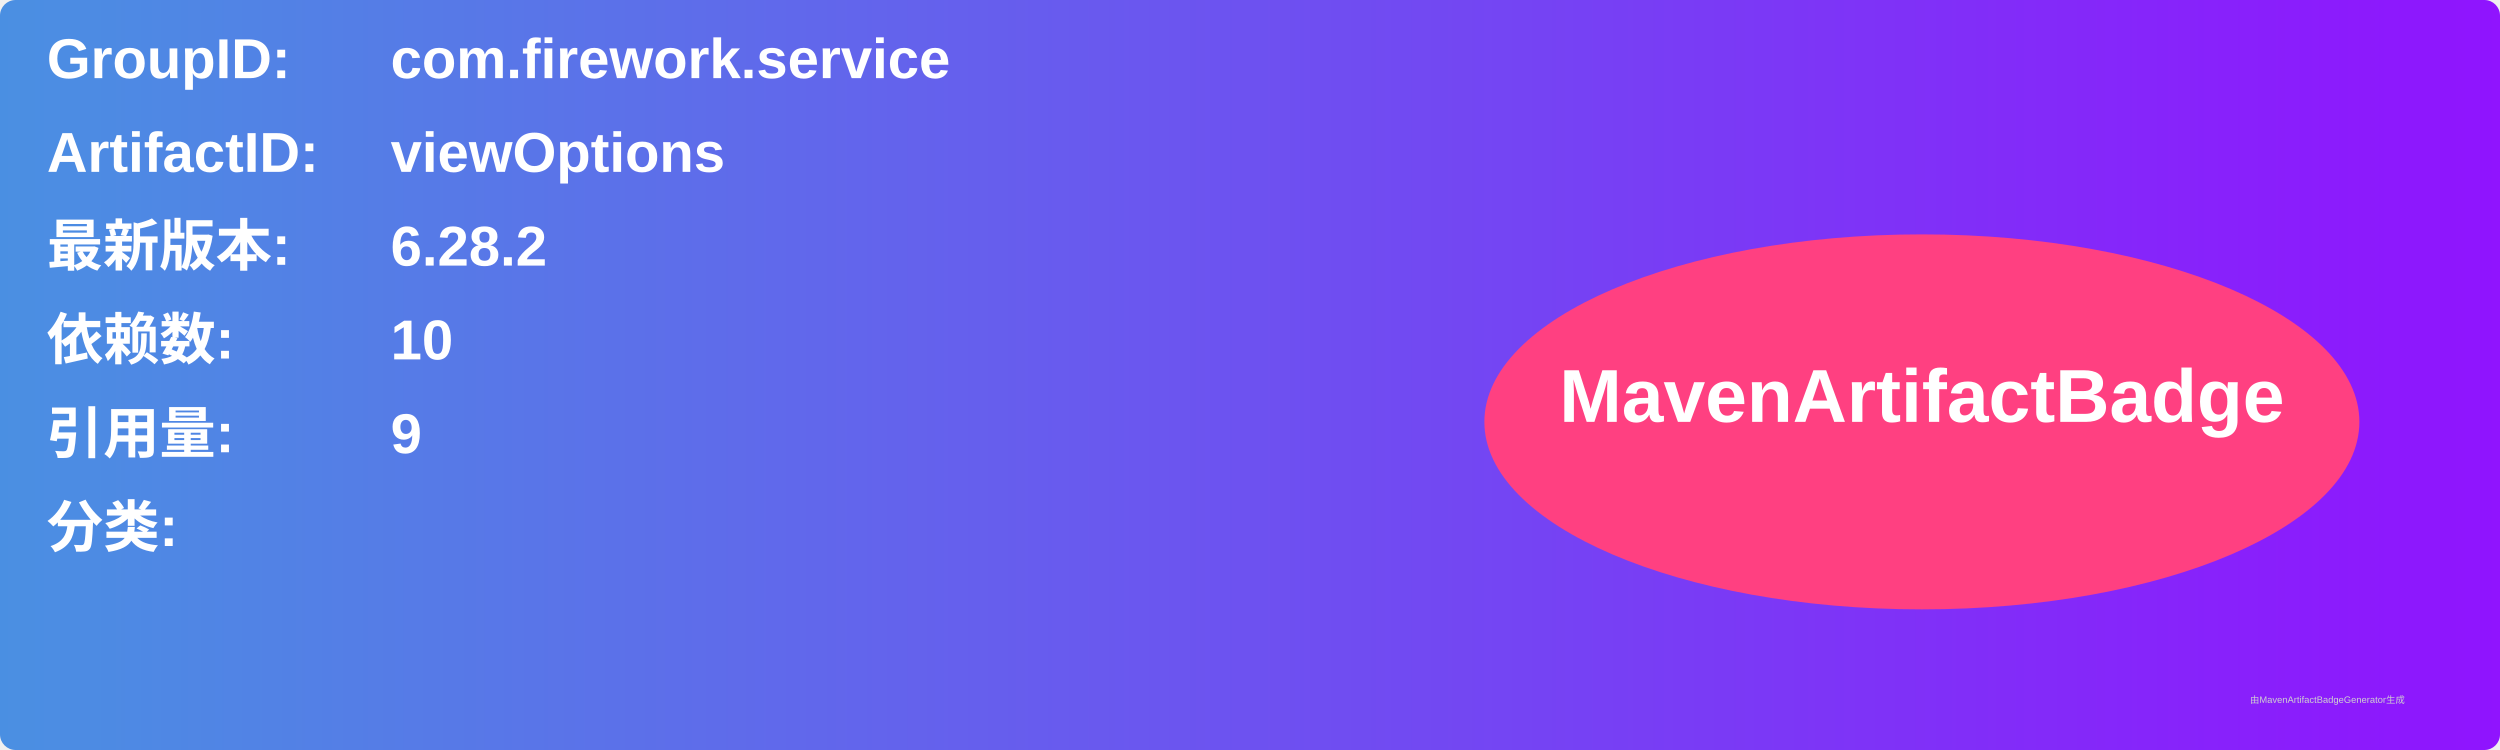
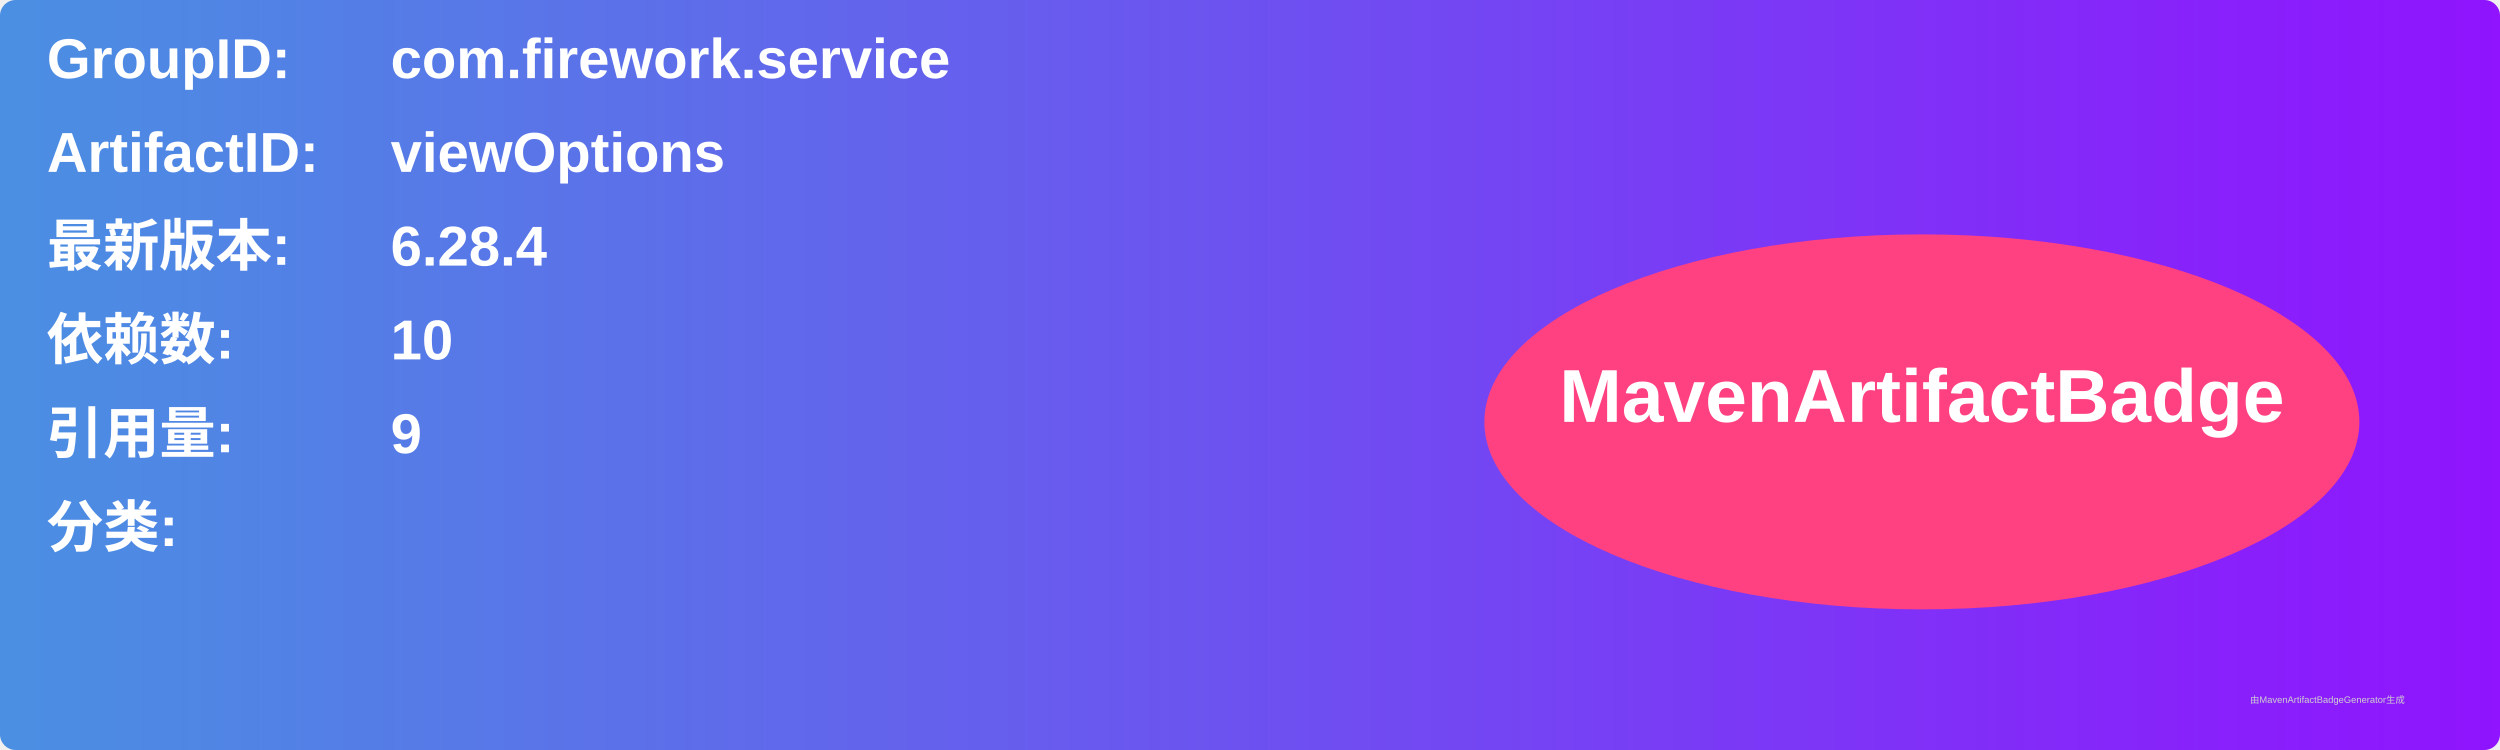
<svg xmlns="http://www.w3.org/2000/svg" width="800" height="240" viewBox="0 0 800 240">
  <linearGradient id="grad" x1="0%" y1="0%" x2="100%" y2="0%">
    <stop offset="0%" stop-color="#4a90e2" />
    <stop offset="100%" stop-color="#9013fe" />
  </linearGradient>
  <rect width="100%" height="100%" rx="5" ry="5" fill="url(#grad)" />
  <g transform="translate(15, 15)">
    <text x="0" y="10" font-family="Arial" font-size="18" fill="white" font-weight="bold" width="260">GroupID:</text>
    <text x="110" y="10" font-family="Arial" font-size="18" fill="white" font-weight="bold" width="460">com.firework.service</text>
    <text x="0" y="40" font-family="Arial" font-size="18" fill="white" font-weight="bold" width="260">ArtifactID:</text>
    <text x="110" y="40" font-family="Arial" font-size="18" fill="white" font-weight="bold" width="460">viewOptions</text>
    <text x="0" y="70" font-family="Arial" font-size="18" fill="white" font-weight="bold">最新版本:</text>
    <text x="110" y="70" font-family="Arial" font-size="18" fill="white" font-weight="bold">
-       <tspan font-weight="bold">6.28.2</tspan>
+       <tspan font-weight="bold">6.28.4</tspan>
    </text>
    <text x="0" y="100" font-family="Arial" font-size="18" fill="white" font-weight="bold">依赖数: </text>
    <text x="110" y="100" font-family="Arial" font-size="18" fill="white">
      <tspan font-weight="bold">10</tspan>
    </text>
    <text x="0" y="130" font-family="Arial" font-size="18" fill="white" font-weight="bold">引用量: </text>
    <text x="110" y="130" font-family="Arial" font-size="18" fill="white">
      <tspan font-weight="bold">9</tspan>
    </text>
    <text x="0" y="160" font-family="Arial" font-size="18" fill="white" font-weight="bold">分类:</text>
    <text x="10" y="190" font-family="Arial" font-size="10" fill="white">
      <tspan font-weight="bold" />
    </text>
    <ellipse cx="600" cy="120" rx="140" ry="60" fill="#ff4081" />
    <text x="600" y="120" text-anchor="middle" font-family="Arial" font-size="24" fill="white" font-weight="bold">MavenArtifactBadge</text>
  </g>
  <text x="720" y="225" font-family="Arial" font-size="3" fill="#d0d0d0">由MavenArtifactBadgeGenerator生成</text>
</svg>
